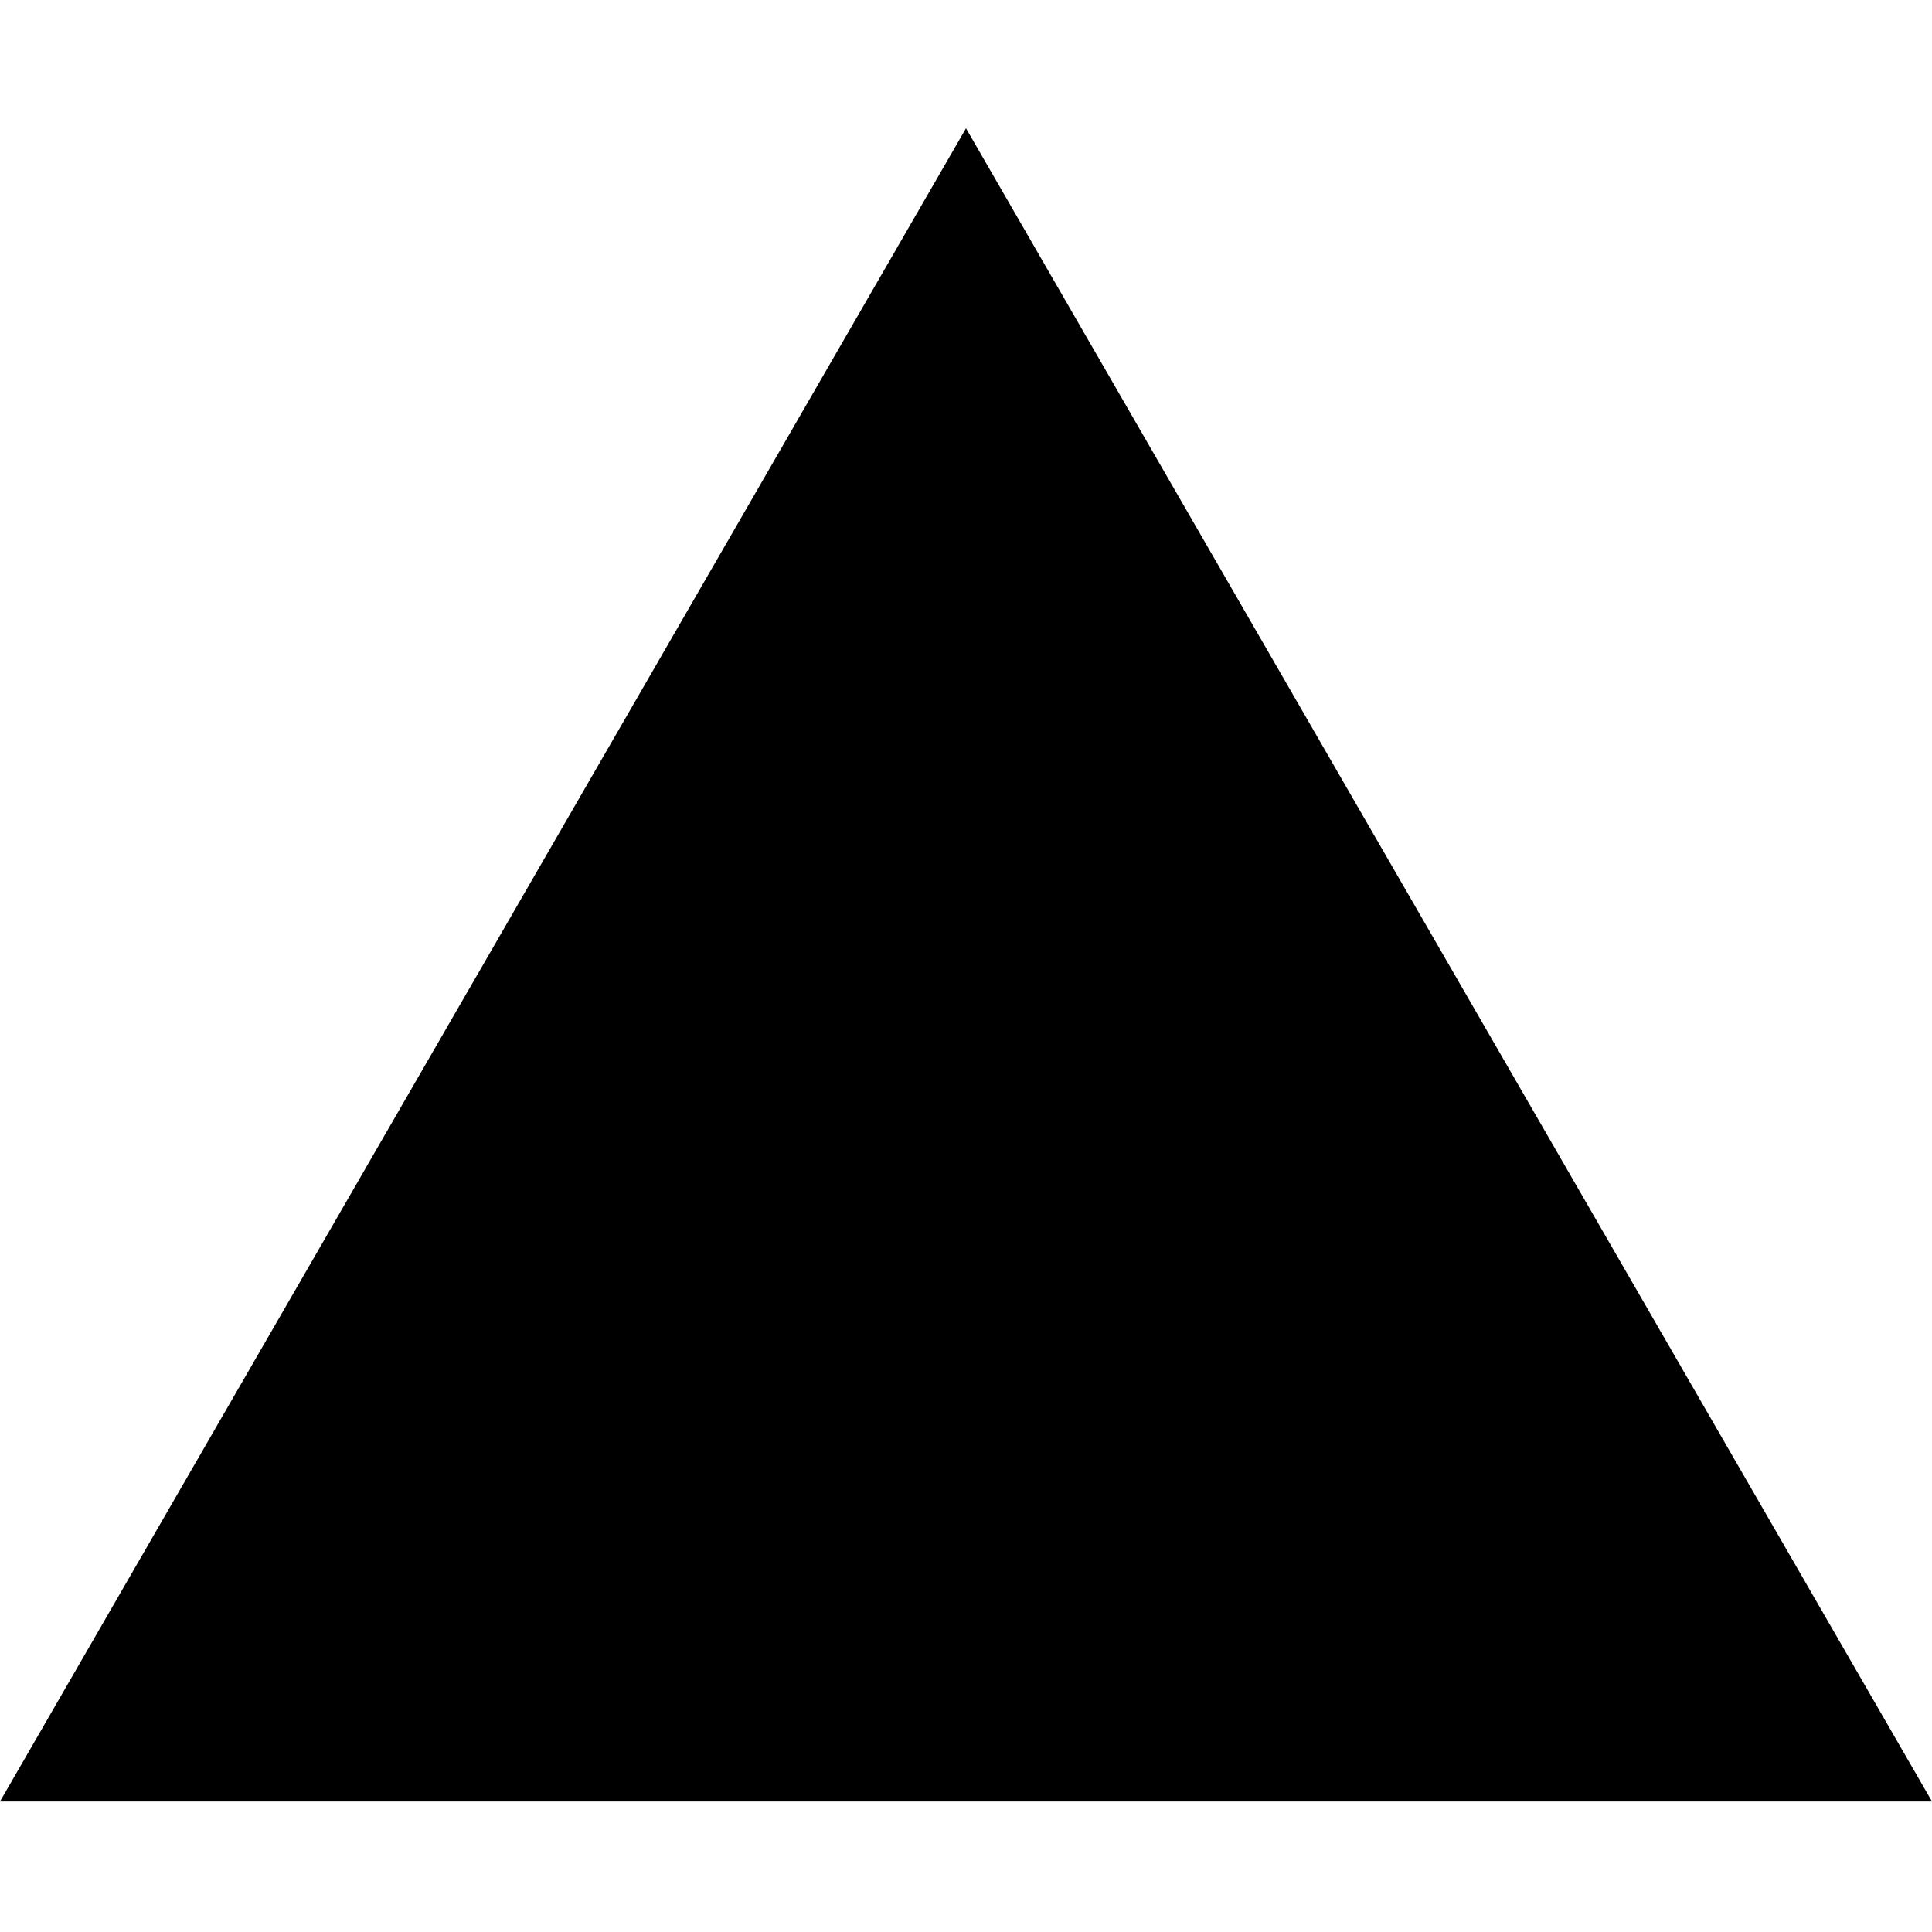
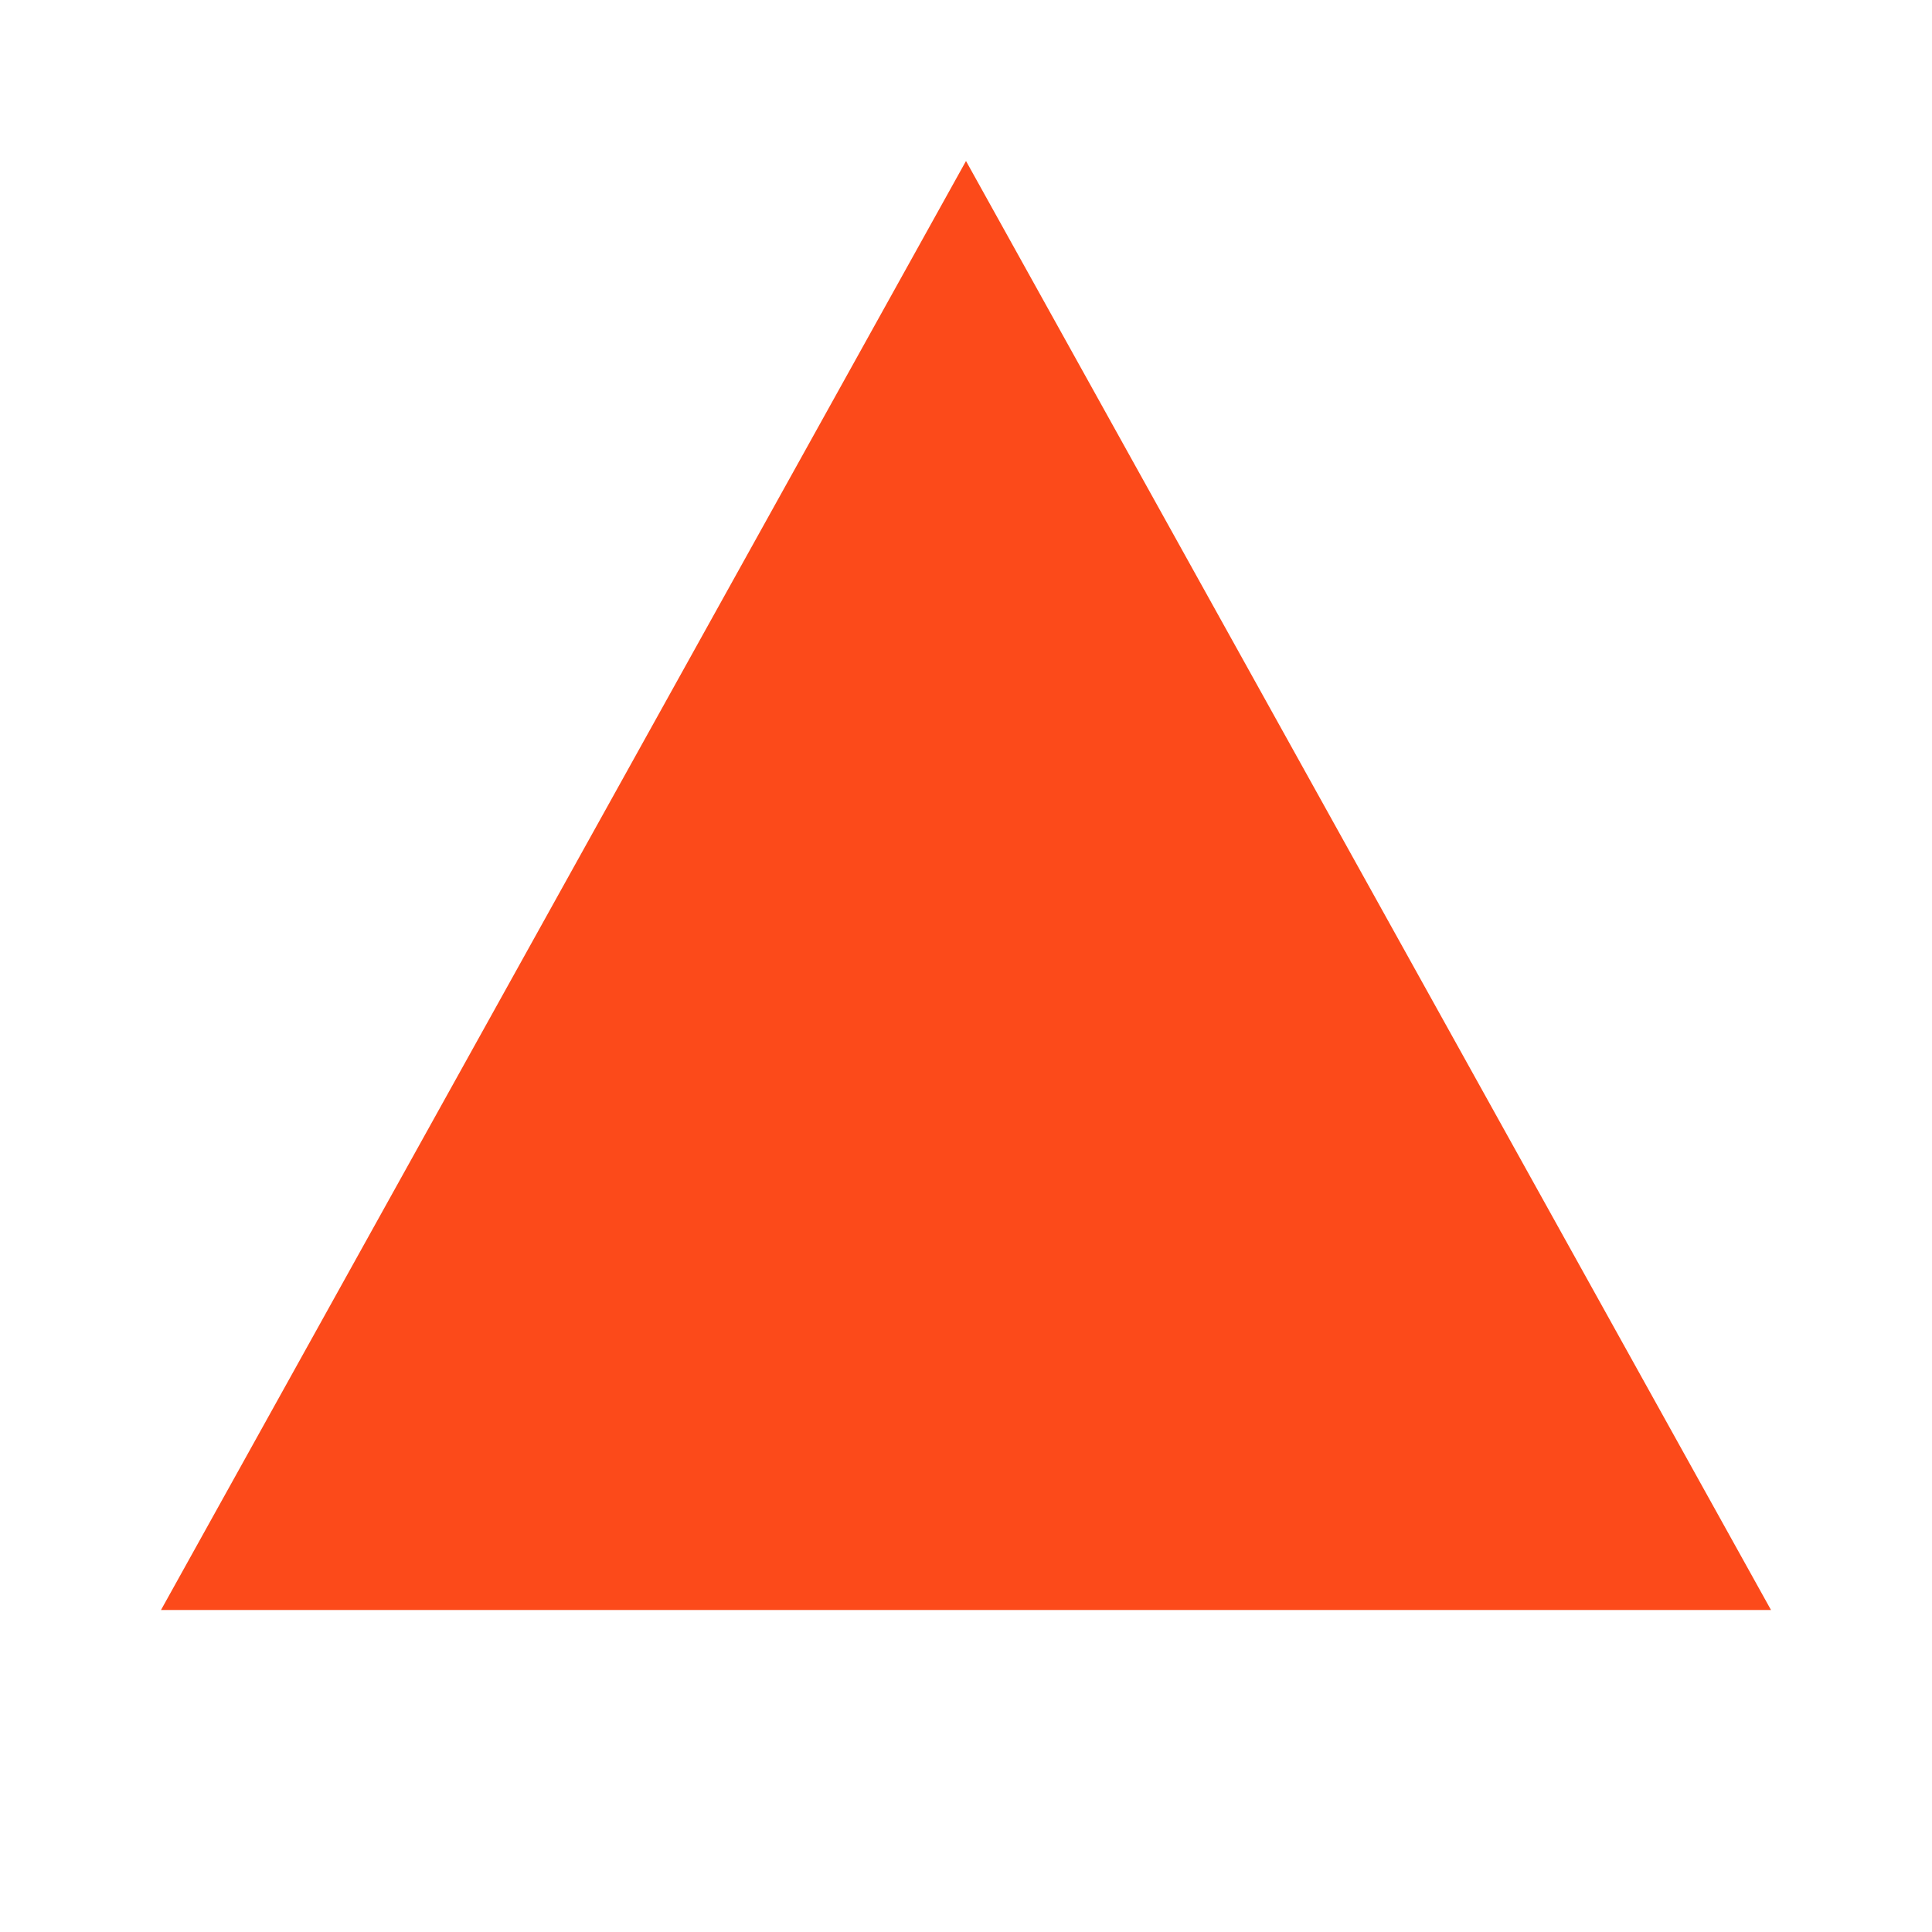
- <svg xmlns="http://www.w3.org/2000/svg" width="800px" height="800px" viewBox="0 -17 256 256" version="1.1" preserveAspectRatio="xMidYMid">
-   <g>
-     <polygon fill="#000000" points="128 0 256 221.705 0 221.705">
- 
- </polygon>
-   </g>
+ <svg xmlns="http://www.w3.org/2000/svg" viewBox="0 0 24 24" fill="#fc4a1a">
+   <path d="M12 2L2 20h20L12 2z" />
</svg>
